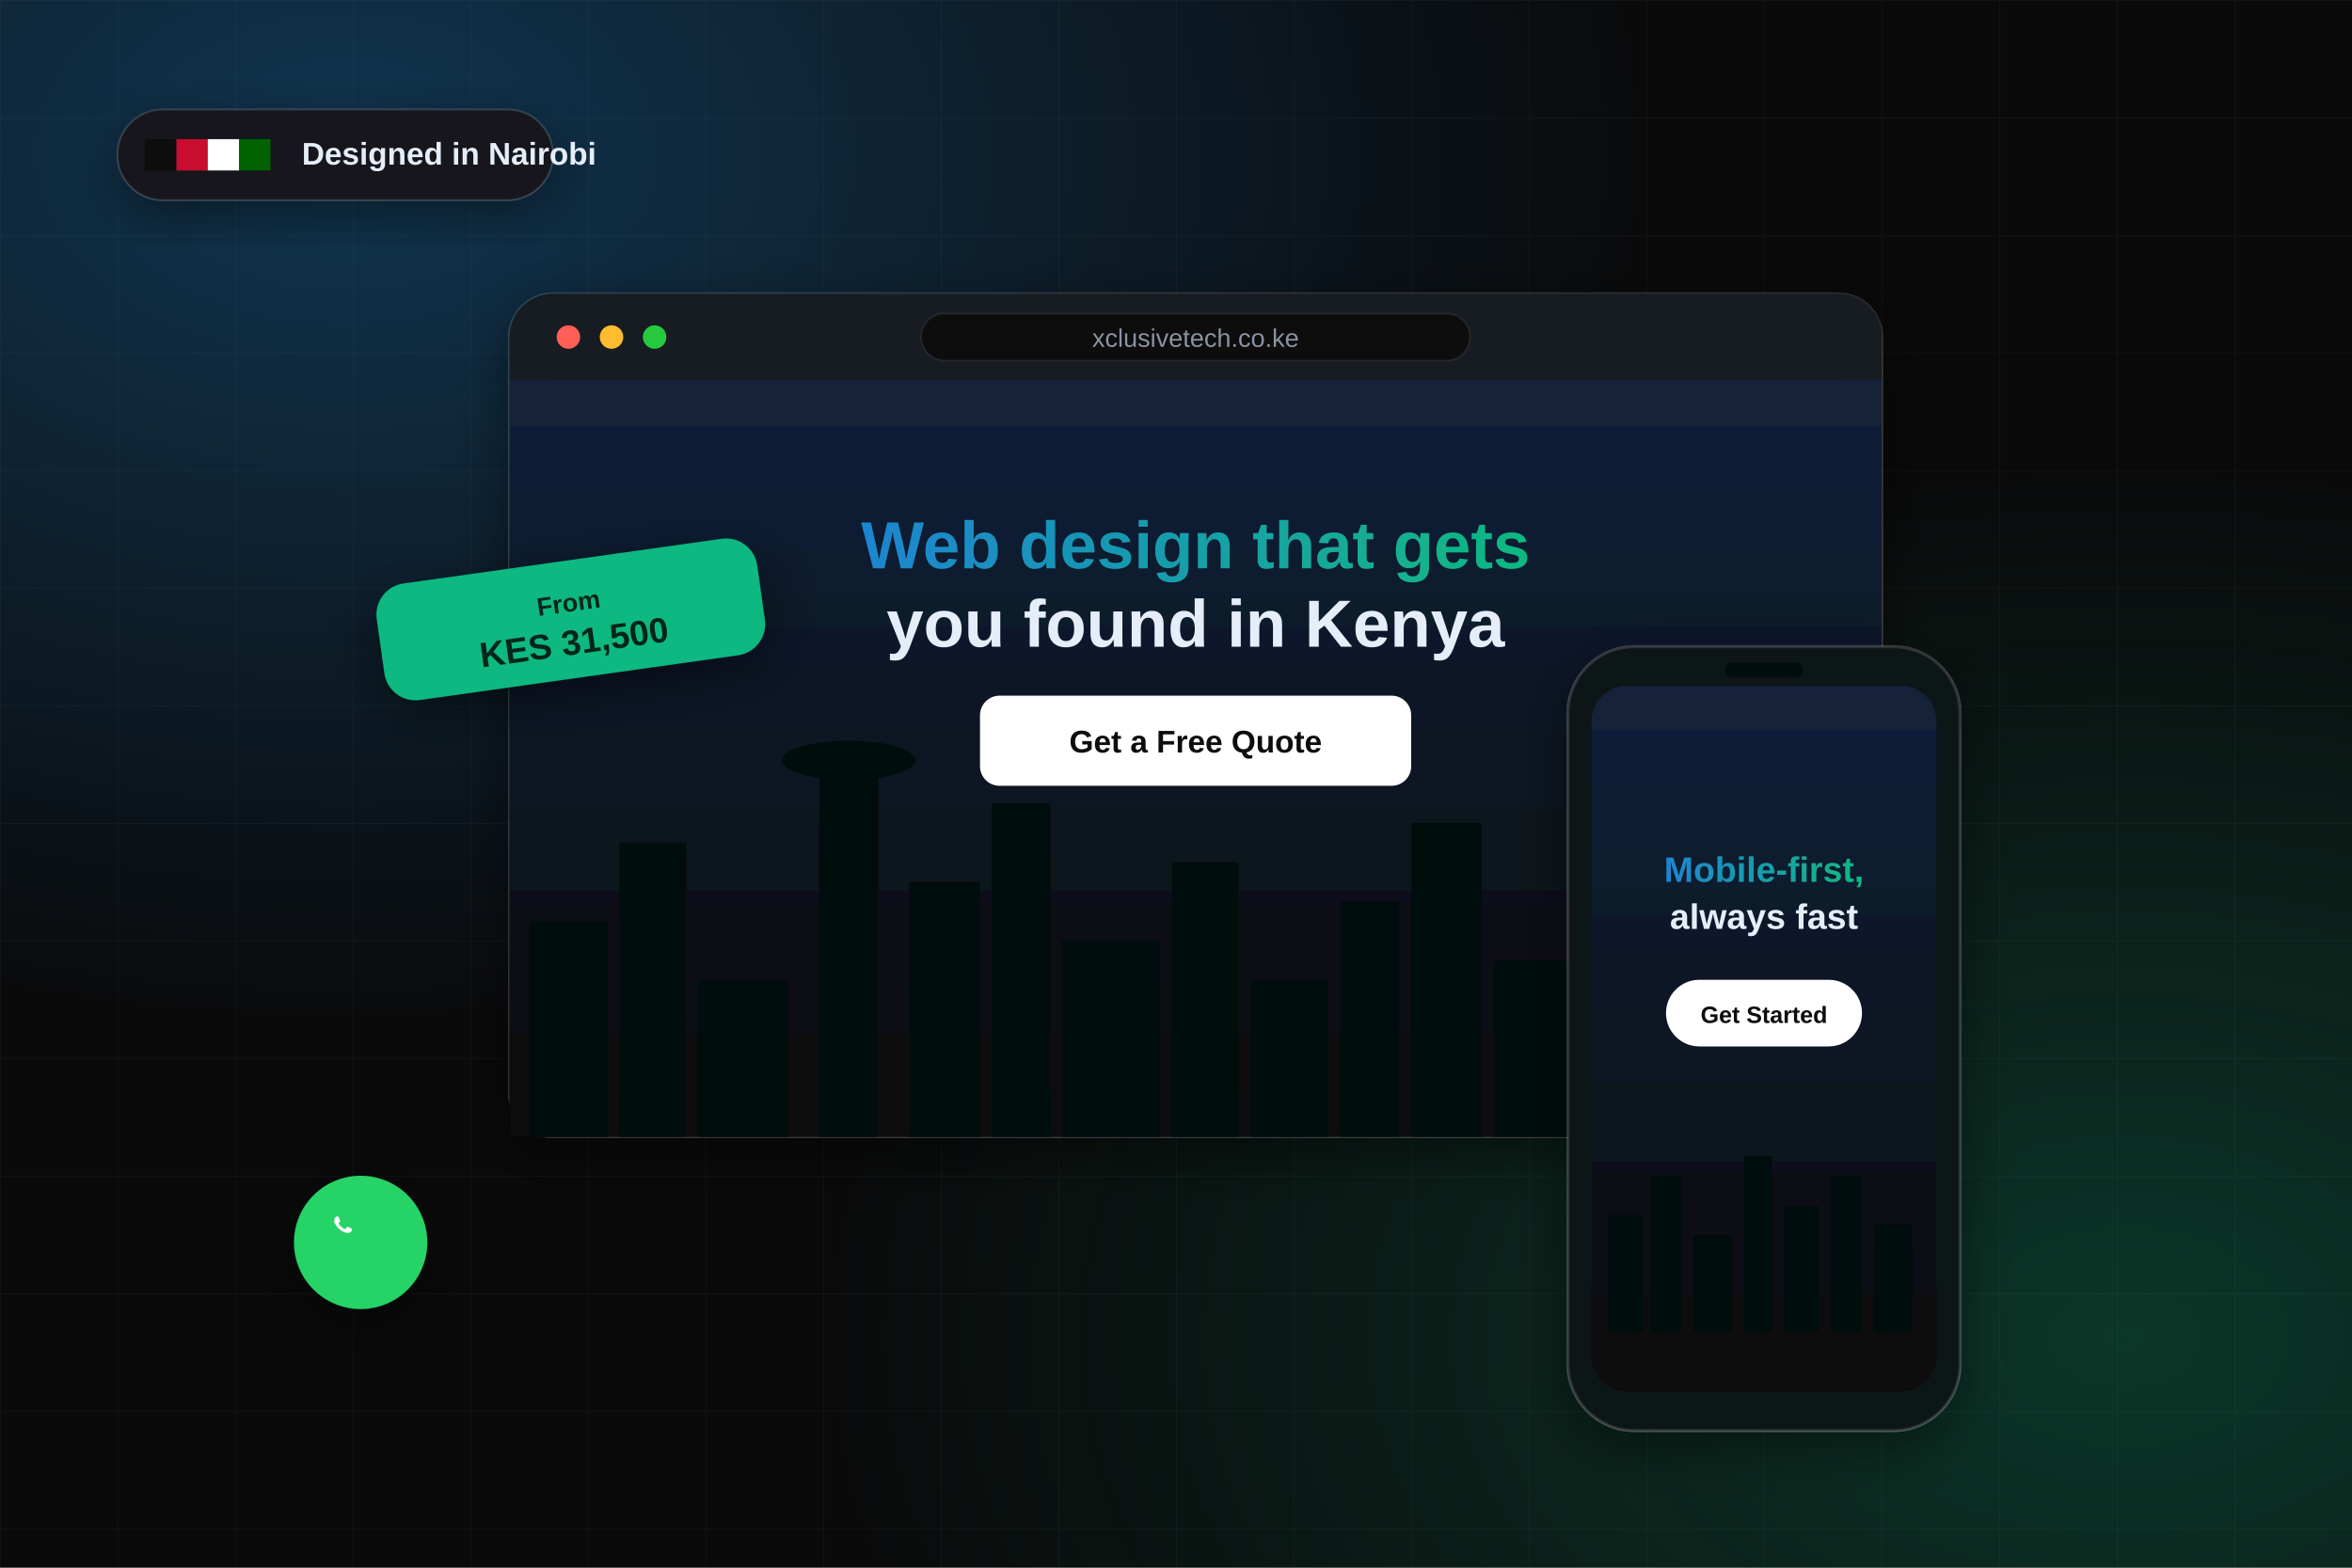
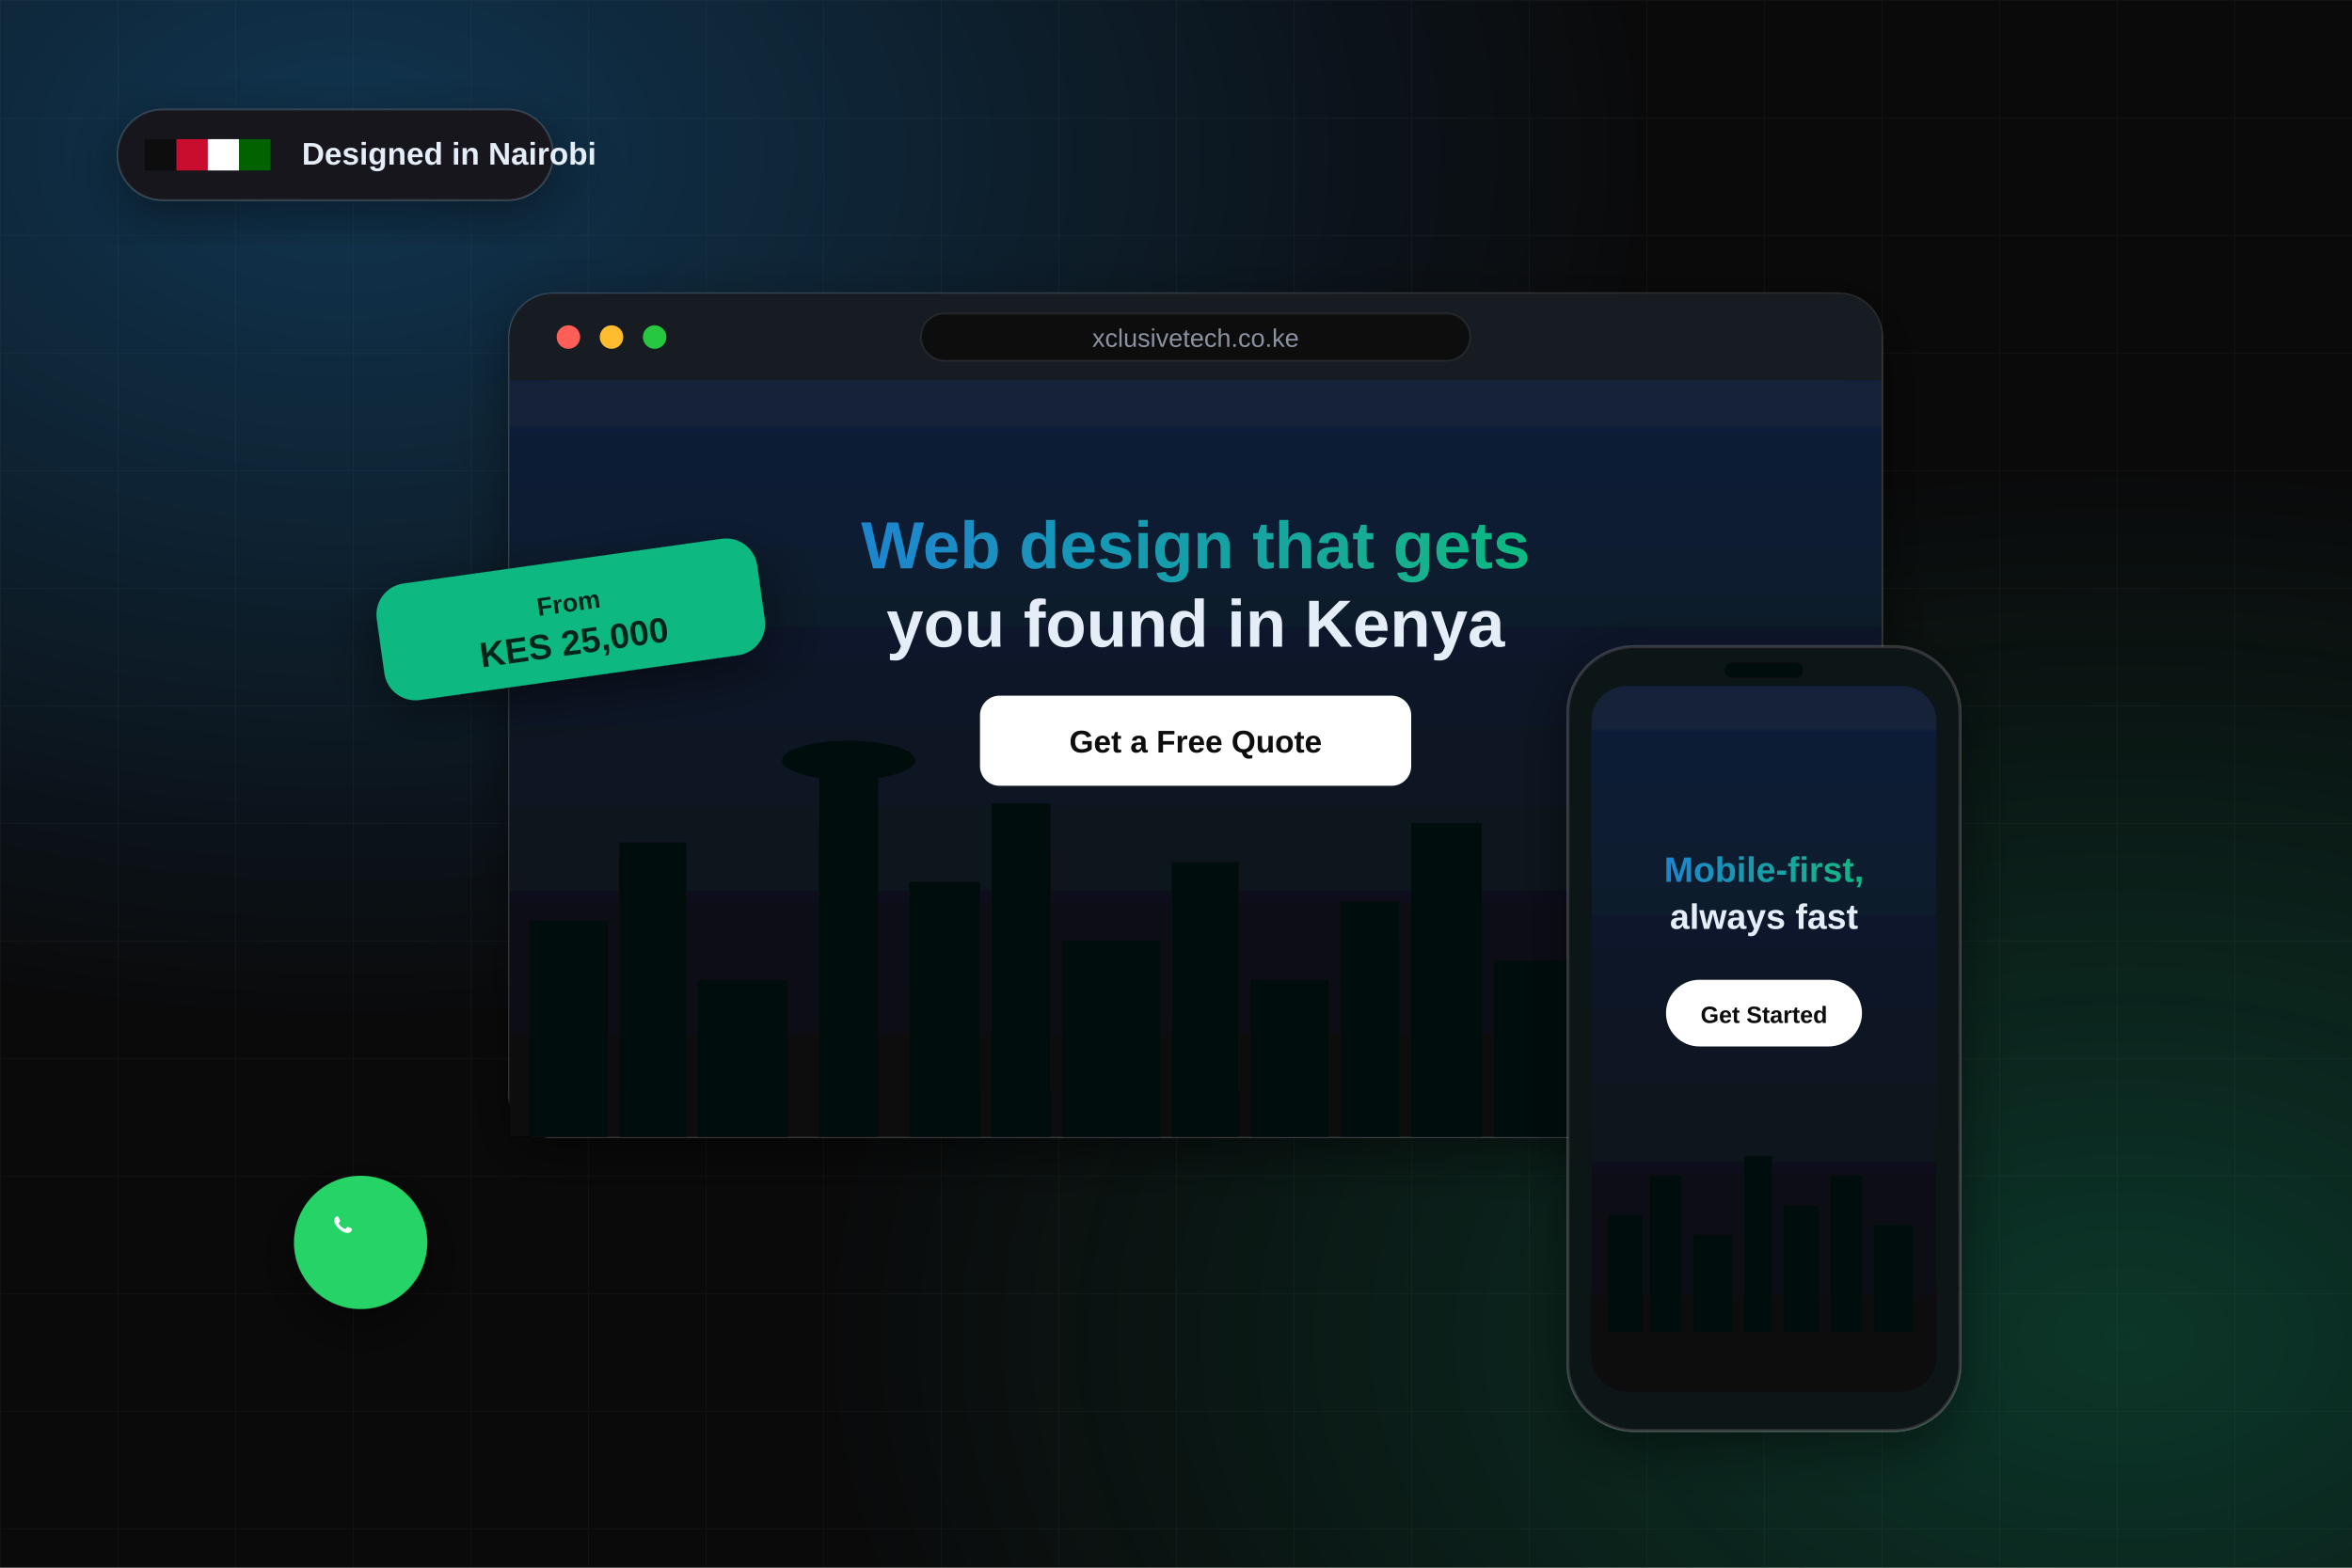
<svg xmlns="http://www.w3.org/2000/svg" viewBox="0 0 1200 800" width="1200" height="800">
  <defs>
    <radialGradient id="glow1" cx="15%" cy="10%" r="55%">
      <stop offset="0%" stop-color="#1D85D0" stop-opacity="0.35" />
      <stop offset="100%" stop-color="#1D85D0" stop-opacity="0" />
    </radialGradient>
    <radialGradient id="glow2" cx="90%" cy="85%" r="55%">
      <stop offset="0%" stop-color="#10B981" stop-opacity="0.25" />
      <stop offset="100%" stop-color="#10B981" stop-opacity="0" />
    </radialGradient>
    <linearGradient id="textGrad" x1="0%" y1="0%" x2="100%" y2="0%">
      <stop offset="0%" stop-color="#1D85D0" />
      <stop offset="100%" stop-color="#10B981" />
    </linearGradient>
    <linearGradient id="skyline" x1="0%" y1="0%" x2="0%" y2="100%">
      <stop offset="0%" stop-color="#12213A" />
      <stop offset="100%" stop-color="#0A0A0B" />
    </linearGradient>
    <pattern id="grid" width="60" height="60" patternUnits="userSpaceOnUse">
      <path d="M 60 0 L 0 0 0 60" fill="none" stroke="#FFFFFF" stroke-opacity="0.035" stroke-width="1" />
    </pattern>
    <filter id="softShadow" x="-50%" y="-50%" width="200%" height="200%">
      <feDropShadow dx="0" dy="8" stdDeviation="14" flood-color="#000000" flood-opacity="0.45" />
    </filter>
  </defs>
  <rect width="1200" height="800" fill="#0A0A0B" />
  <rect width="1200" height="800" fill="url(#grid)" />
  <rect width="1200" height="800" fill="url(#glow1)" />
  <rect width="1200" height="800" fill="url(#glow2)" />
  <g transform="translate(60,56)" filter="url(#softShadow)">
    <rect width="222" height="46" rx="23" fill="#12141A" stroke="#FFFFFF" stroke-opacity="0.12" />
    <rect x="14" y="15" width="16" height="16" fill="#0A0A0A" />
    <rect x="30" y="15" width="16" height="16" fill="#C8102E" />
    <rect x="46" y="15" width="16" height="16" fill="#FFFFFF" />
    <rect x="62" y="15" width="16" height="16" fill="#006400" />
    <text x="94" y="28" font-family="Arial, Helvetica, sans-serif" font-size="16" font-weight="700" fill="#E5EDF8">Designed in Nairobi</text>
  </g>
  <g filter="url(#softShadow)">
    <rect x="260" y="150" width="700" height="430" rx="22" fill="#111318" stroke="#FFFFFF" stroke-opacity="0.10" stroke-width="1.5" />
    <rect x="260" y="150" width="700" height="44" rx="22" fill="#181B22" />
    <rect x="260" y="172" width="700" height="22" fill="#181B22" />
    <circle cx="290" cy="172" r="6" fill="#FF5F57" />
    <circle cx="312" cy="172" r="6" fill="#FEBC2E" />
    <circle cx="334" cy="172" r="6" fill="#28C840" />
    <rect x="470" y="160" width="280" height="24" rx="12" fill="#0A0A0B" stroke="#FFFFFF" stroke-opacity="0.08" />
    <text x="610" y="177" text-anchor="middle" font-family="Arial, Helvetica, sans-serif" font-size="13" fill="#8B93A1">xclusivetech.co.ke</text>
    <rect x="260" y="194" width="700" height="386" fill="url(#skyline)" />
    <g fill="#05070C">
      <rect x="270" y="470" width="40" height="110" />
      <rect x="316" y="430" width="34" height="150" />
      <rect x="356" y="500" width="46" height="80" />
      <rect x="418" y="390" width="30" height="190" />
      <ellipse cx="433" cy="388" rx="34" ry="10" />
      <rect x="464" y="450" width="36" height="130" />
      <rect x="506" y="410" width="30" height="170" />
      <rect x="542" y="480" width="50" height="100" />
      <rect x="598" y="440" width="34" height="140" />
      <rect x="638" y="500" width="40" height="80" />
      <rect x="684" y="460" width="30" height="120" />
      <rect x="720" y="420" width="36" height="160" />
      <rect x="762" y="490" width="44" height="90" />
      <rect x="812" y="450" width="30" height="130" />
      <rect x="848" y="500" width="42" height="80" />
      <rect x="896" y="470" width="34" height="110" />
    </g>
    <text x="610" y="290" text-anchor="middle" font-family="Arial, Helvetica, sans-serif" font-size="34" font-weight="800" fill="url(#textGrad)">Web design that gets</text>
    <text x="610" y="330" text-anchor="middle" font-family="Arial, Helvetica, sans-serif" font-size="34" font-weight="800" fill="#E5EDF8">you found in Kenya</text>
    <rect x="500" y="355" width="220" height="46" rx="10" fill="#FFFFFF" />
    <text x="610" y="384" text-anchor="middle" font-family="Arial, Helvetica, sans-serif" font-size="16" font-weight="700" fill="#0A0A0B">Get a Free Quote</text>
  </g>
  <g filter="url(#softShadow)">
    <rect x="800" y="330" width="200" height="400" rx="34" fill="#111318" stroke="#FFFFFF" stroke-opacity="0.14" stroke-width="1.5" />
    <rect x="812" y="350" width="176" height="360" rx="18" fill="url(#skyline)" />
    <rect x="880" y="338" width="40" height="8" rx="4" fill="#05070C" />
    <g fill="#05070C">
      <rect x="820" y="620" width="18" height="60" />
      <rect x="842" y="600" width="16" height="80" />
      <rect x="864" y="630" width="20" height="50" />
      <rect x="890" y="590" width="14" height="90" />
      <rect x="910" y="615" width="18" height="65" />
      <rect x="934" y="600" width="16" height="80" />
      <rect x="956" y="625" width="20" height="55" />
    </g>
    <text x="900" y="450" text-anchor="middle" font-family="Arial, Helvetica, sans-serif" font-size="18" font-weight="800" fill="url(#textGrad)">Mobile-first,</text>
    <text x="900" y="474" text-anchor="middle" font-family="Arial, Helvetica, sans-serif" font-size="18" font-weight="800" fill="#E5EDF8">always fast</text>
    <rect x="850" y="500" width="100" height="34" rx="17" fill="#FFFFFF" />
    <text x="900" y="522" text-anchor="middle" font-family="Arial, Helvetica, sans-serif" font-size="12" font-weight="700" fill="#0A0A0B">Get Started</text>
  </g>
  <g transform="translate(190,300) rotate(-8)" filter="url(#softShadow)">
    <rect width="196" height="60" rx="16" fill="#10B981" />
    <text x="98" y="26" text-anchor="middle" font-family="Arial, Helvetica, sans-serif" font-size="13" font-weight="700" fill="#06281D">From</text>
-     <text x="98" y="48" text-anchor="middle" font-family="Arial, Helvetica, sans-serif" font-size="18" font-weight="800" fill="#06281D">KES 31,500</text>
+     <text x="98" y="48" text-anchor="middle" font-family="Arial, Helvetica, sans-serif" font-size="18" font-weight="800" fill="#06281D">KES 25,000</text>
  </g>
  <g transform="translate(150,600)" filter="url(#softShadow)">
    <circle cx="34" cy="34" r="34" fill="#25D366" />
    <path fill="#FFFFFF" transform="translate(16,16) scale(0.75)" d="M17.472 14.382c-.297-.149-1.758-.867-2.03-.967-.273-.099-.471-.148-.67.15-.197.297-.767.966-.94 1.164-.173.199-.347.223-.644.075-.297-.15-1.255-.463-2.39-1.475-.883-.788-1.48-1.761-1.653-2.059-.173-.297-.018-.458.13-.606.134-.133.298-.347.446-.52.149-.174.198-.298.298-.497.099-.198.05-.371-.025-.52-.075-.149-.669-1.612-.916-2.207-.242-.579-.487-.5-.67-.51-.173-.008-.371-.01-.57-.01-.198 0-.52.074-.792.372-.272.297-1.04 1.016-1.04 2.479 0 1.462 1.065 2.875 1.213 3.074.149.198 2.096 3.2 5.076 4.487.709.306 1.262.489 1.694.625.712.227 1.36.195 1.871.118.571-.085 1.758-.719 2.006-1.413.248-.694.248-1.289.173-1.413-.074-.124-.272-.198-.57-.347" />
  </g>
</svg>
